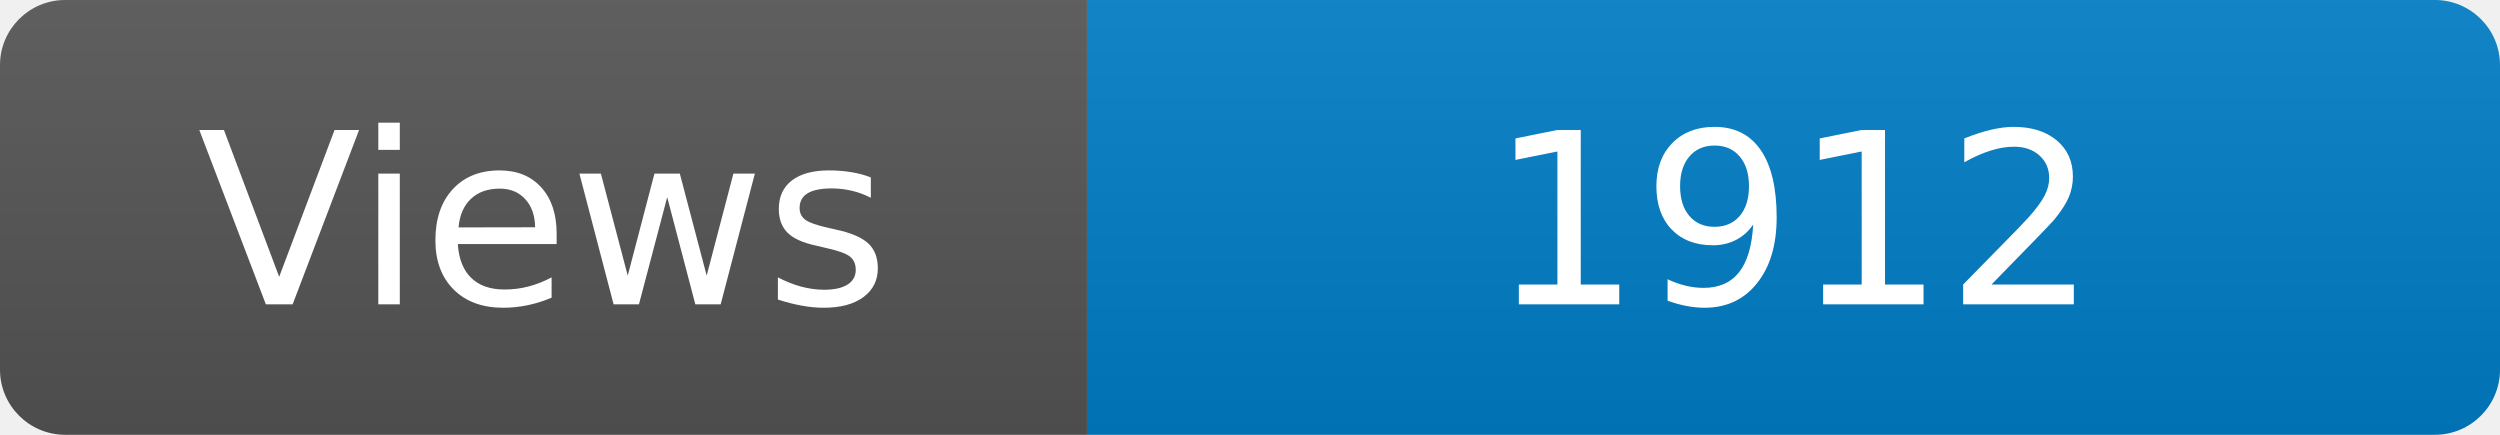
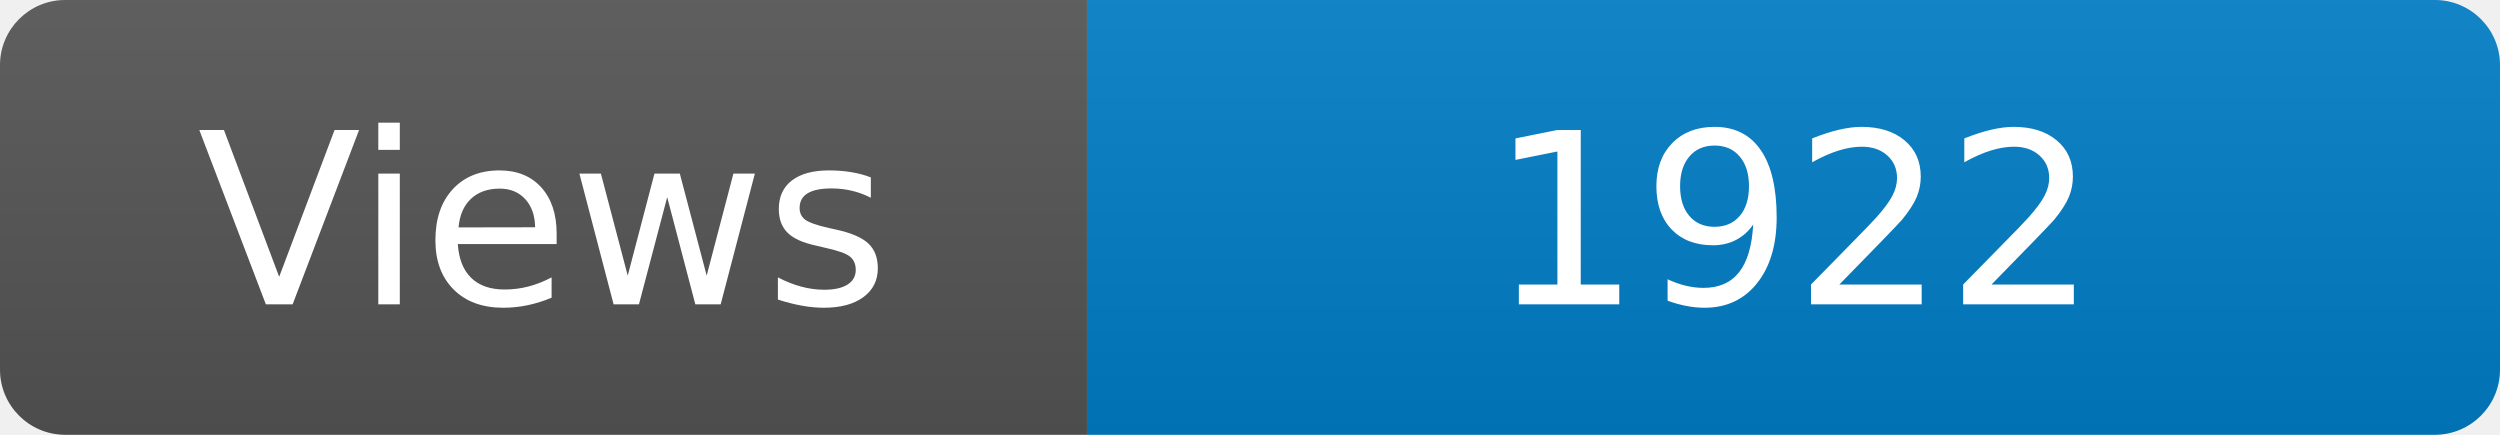
<svg xmlns="http://www.w3.org/2000/svg" width="115" height="20" role="img" aria-label="Maintained?: yes">
  <linearGradient id="s" x2="0" y2="100%">
    <stop offset="0" stop-color="#bbb" stop-opacity=".1" />
    <stop offset="1" stop-opacity=".1" />
  </linearGradient>
  <clipPath id="r">
    <rect width="115" height="20" rx="3" fill="#fff" />
  </clipPath>
  <g clip-path="url(#r)">
    <rect width="50" height="20" fill="#555" />
    <rect x="50" width="160" height="20" fill="#007ec6" />
    <rect width="115" height="20" fill="url(#s)" />
  </g>
  <g fill="#fff" text-anchor="middle" font-family="Verdana,Geneva,DejaVu Sans,sans-serif" font-size="110">
    <text x="250" y="140" transform="scale(.1)" fill="#fff">Views</text>
-     <text x="825" y="140" transform="scale(.1)" fill="#fff">1912</text>
+     <text x="825" y="140" transform="scale(.1)" fill="#fff">1922</text>
  </g>
</svg>
